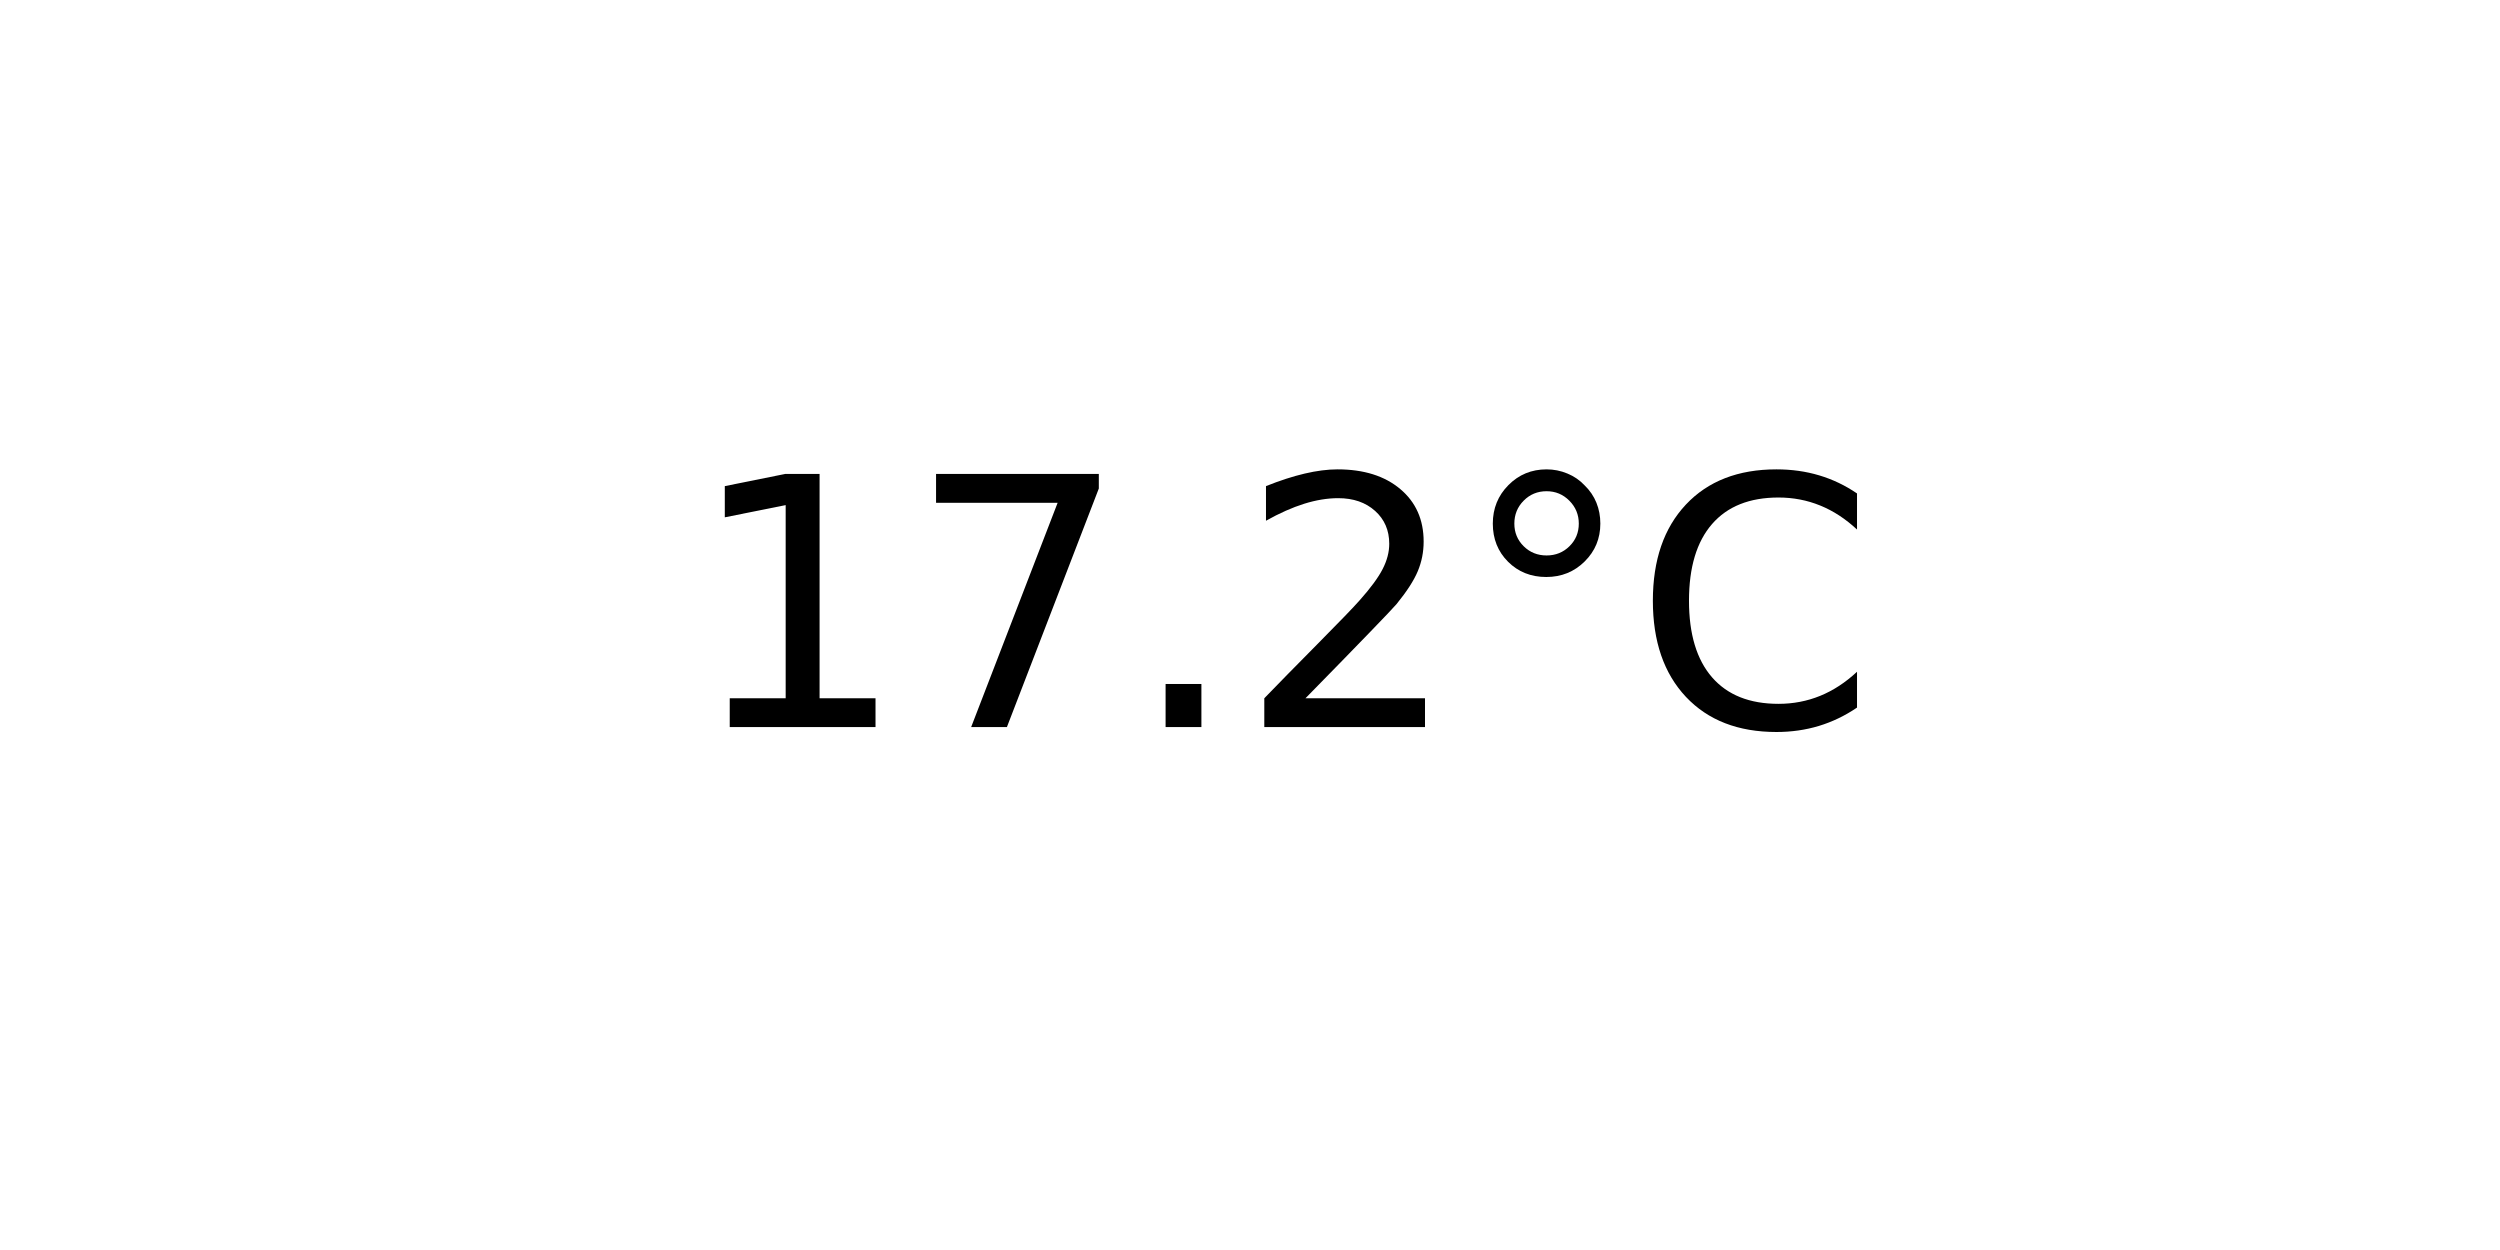
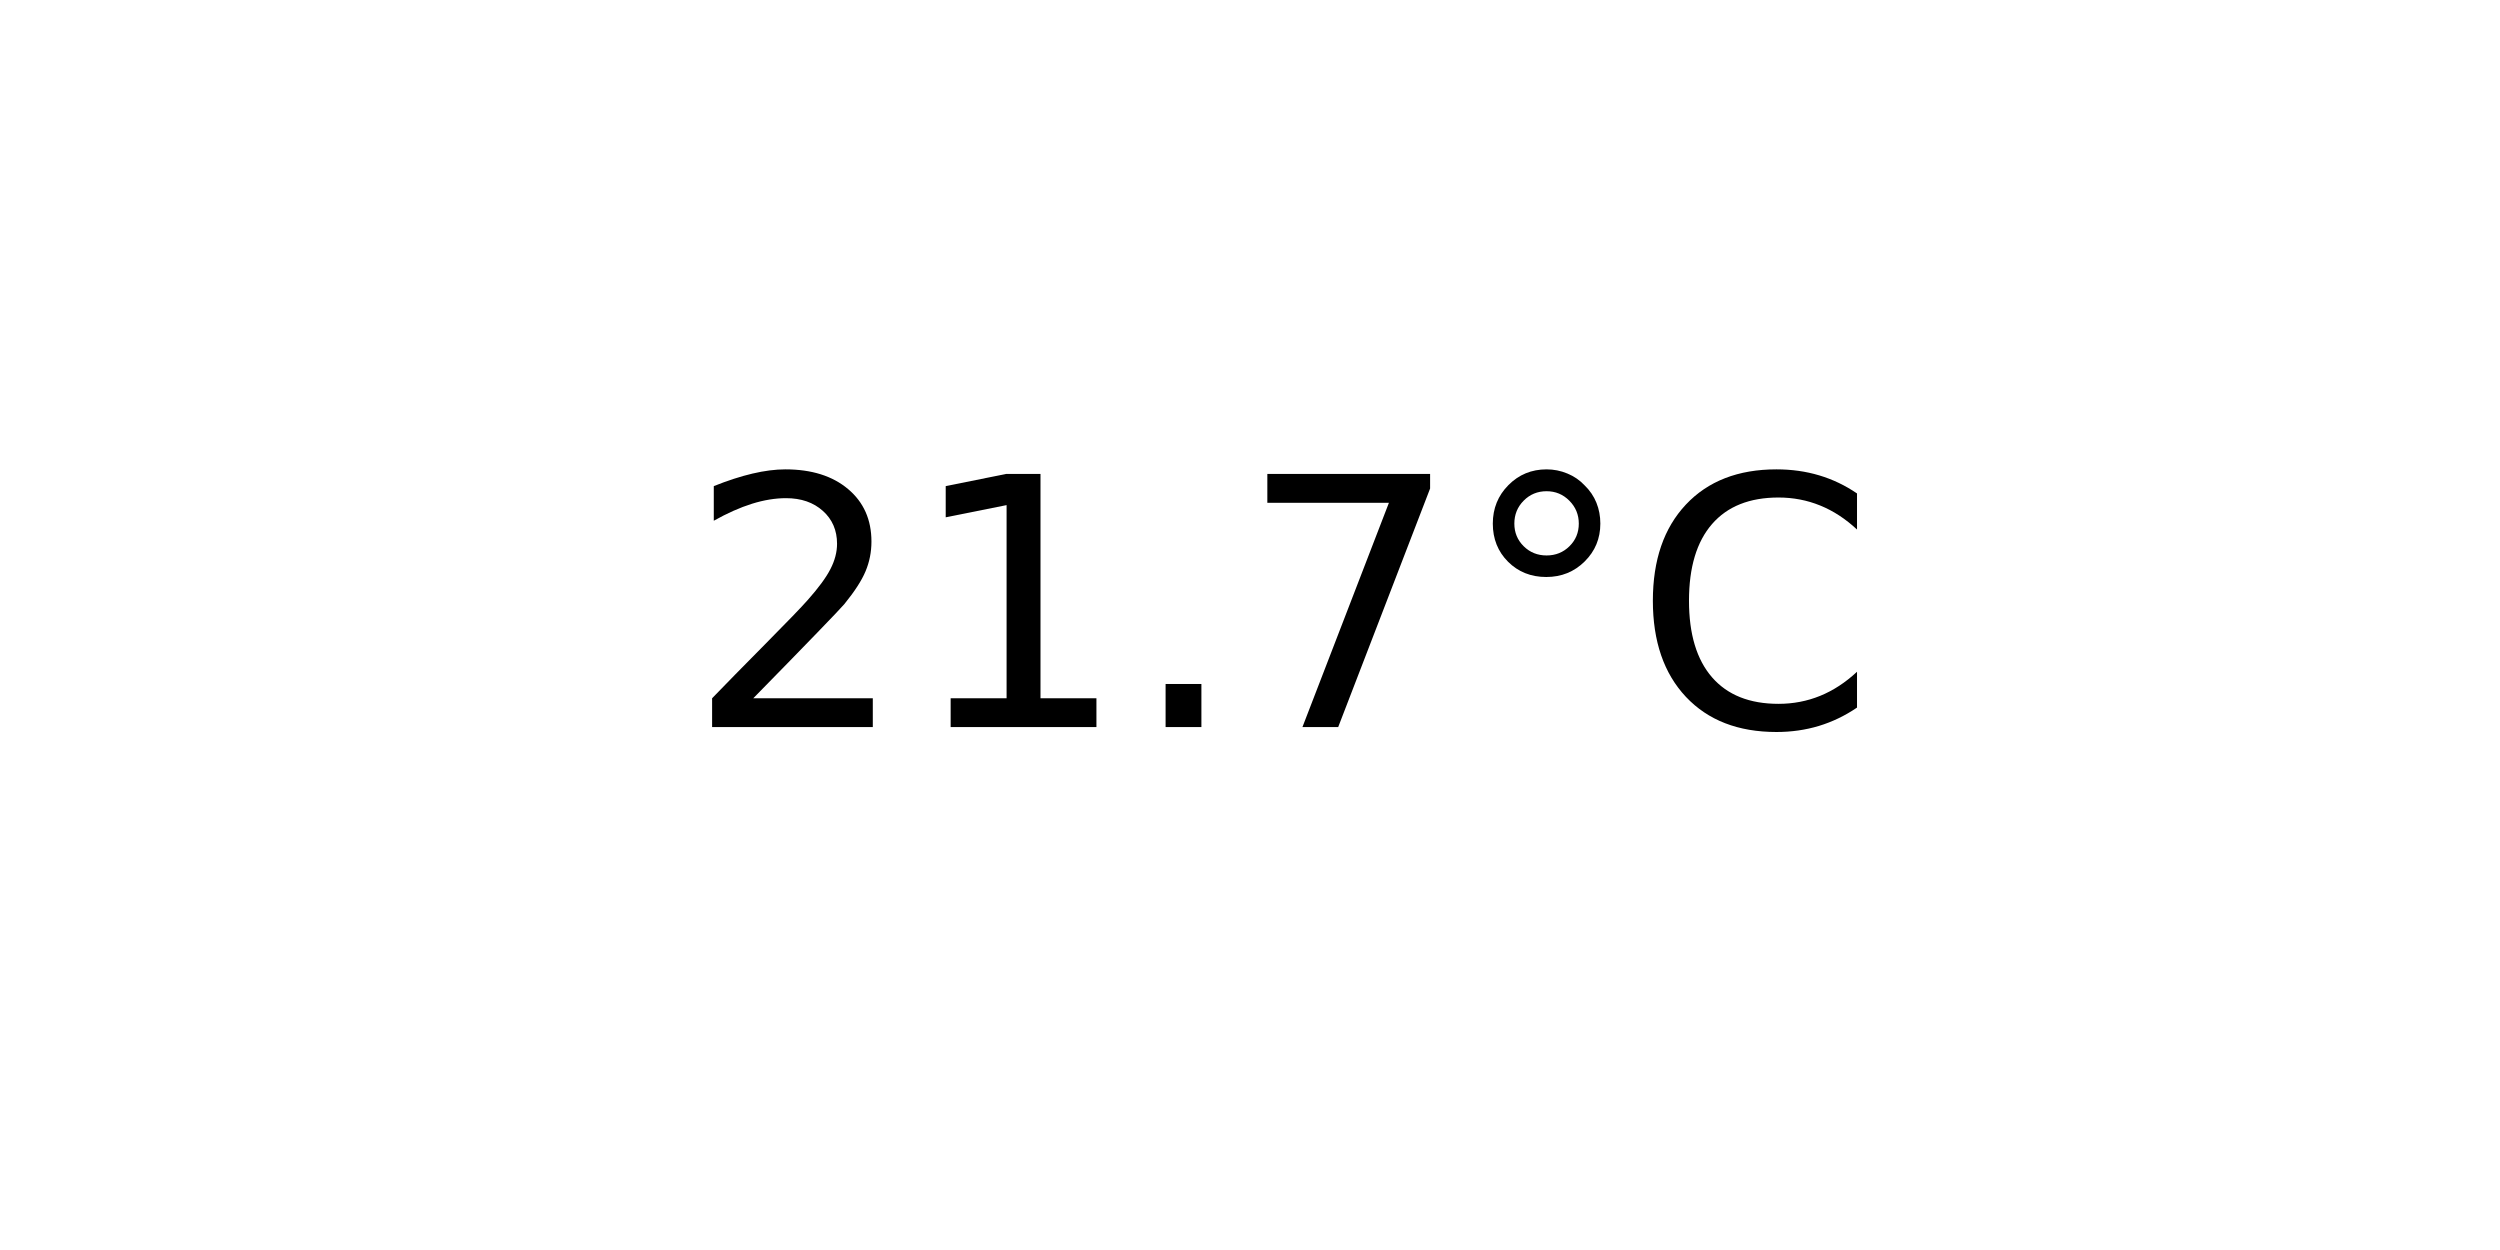
<svg xmlns="http://www.w3.org/2000/svg" xmlns:xlink="http://www.w3.org/1999/xlink" width="72pt" height="36pt" viewBox="0 0 72 36" version="1.1">
  <defs>
    <style type="text/css">*{stroke-linejoin: round; stroke-linecap: butt}</style>
  </defs>
  <g id="figure_1">
    <g id="axes_1">
      <g id="text_1">
        <g transform="translate(19.77578 20.93937) scale(0.1 -0.1)">
          <defs>
+             <path id="DejaVuSans-32" d="M 1228 531  L 3431 531  L 3431 0  L 469 0  L 469 531  Q 828 903 1448 1529  Q 2069 2156 2228 2338  Q 2531 2678 2651 2914  Q 2772 3150 2772 3378  Q 2772 3750 2511 3984  Q 2250 4219 1831 4219  Q 1534 4219 1204 4116  Q 875 4013 500 3803  L 500 4441  Q 881 4594 1212 4672  Q 1544 4750 1819 4750  Q 2544 4750 2975 4387  Q 3406 4025 3406 3419  Q 3406 3131 3298 2873  Q 3191 2616 2906 2266  Q 2828 2175 2409 1742  Q 1991 1309 1228 531  z " transform="scale(0.015625)" />
            <path id="DejaVuSans-31" d="M 794 531  L 1825 531  L 1825 4091  L 703 3866  L 703 4441  L 1819 4666  L 2450 4666  L 2450 531  L 3481 531  L 3481 0  L 794 0  L 794 531  z " transform="scale(0.015625)" />
+             <path id="DejaVuSans-2e" d="M 684 794  L 1344 794  L 1344 0  L 684 0  L 684 794  z " transform="scale(0.015625)" />
            <path id="DejaVuSans-37" d="M 525 4666  L 3525 4666  L 3525 4397  L 1831 0  L 1172 0  L 2766 4134  L 525 4134  L 525 4666  z " transform="scale(0.015625)" />
-             <path id="DejaVuSans-2e" d="M 684 794  L 1344 794  L 1344 0  L 684 0  L 684 794  z " transform="scale(0.015625)" />
-             <path id="DejaVuSans-32" d="M 1228 531  L 3431 531  L 3431 0  L 469 0  L 469 531  Q 828 903 1448 1529  Q 2069 2156 2228 2338  Q 2531 2678 2651 2914  Q 2772 3150 2772 3378  Q 2772 3750 2511 3984  Q 2250 4219 1831 4219  Q 1534 4219 1204 4116  Q 875 4013 500 3803  L 500 4441  Q 881 4594 1212 4672  Q 1544 4750 1819 4750  Q 2544 4750 2975 4387  Q 3406 4025 3406 3419  Q 3406 3131 3298 2873  Q 3191 2616 2906 2266  Q 2828 2175 2409 1742  Q 1991 1309 1228 531  z " transform="scale(0.015625)" />
            <path id="DejaVuSans-b0" d="M 1600 4347  Q 1350 4347 1178 4173  Q 1006 4000 1006 3750  Q 1006 3503 1178 3333  Q 1350 3163 1600 3163  Q 1850 3163 2022 3333  Q 2194 3503 2194 3750  Q 2194 3997 2020 4172  Q 1847 4347 1600 4347  z M 1600 4750  Q 1800 4750 1984 4673  Q 2169 4597 2303 4453  Q 2447 4313 2519 4134  Q 2591 3956 2591 3750  Q 2591 3338 2302 3052  Q 2013 2766 1594 2766  Q 1172 2766 890 3047  Q 609 3328 609 3750  Q 609 4169 896 4459  Q 1184 4750 1600 4750  z " transform="scale(0.015625)" />
            <path id="DejaVuSans-43" d="M 4122 4306  L 4122 3641  Q 3803 3938 3442 4084  Q 3081 4231 2675 4231  Q 1875 4231 1450 3742  Q 1025 3253 1025 2328  Q 1025 1406 1450 917  Q 1875 428 2675 428  Q 3081 428 3442 575  Q 3803 722 4122 1019  L 4122 359  Q 3791 134 3420 21  Q 3050 -91 2638 -91  Q 1578 -91 968 557  Q 359 1206 359 2328  Q 359 3453 968 4101  Q 1578 4750 2638 4750  Q 3056 4750 3426 4639  Q 3797 4528 4122 4306  z " transform="scale(0.015625)" />
          </defs>
-           <use xlink:href="#DejaVuSans-31" />
-           <use xlink:href="#DejaVuSans-37" x="63.623" />
+           <use xlink:href="#DejaVuSans-32" />
+           <use xlink:href="#DejaVuSans-31" x="63.623" />
          <use xlink:href="#DejaVuSans-2e" x="127.246" />
-           <use xlink:href="#DejaVuSans-32" x="159.033" />
+           <use xlink:href="#DejaVuSans-37" x="159.033" />
          <use xlink:href="#DejaVuSans-b0" x="222.656" />
          <use xlink:href="#DejaVuSans-43" x="272.656" />
        </g>
      </g>
    </g>
  </g>
</svg>
